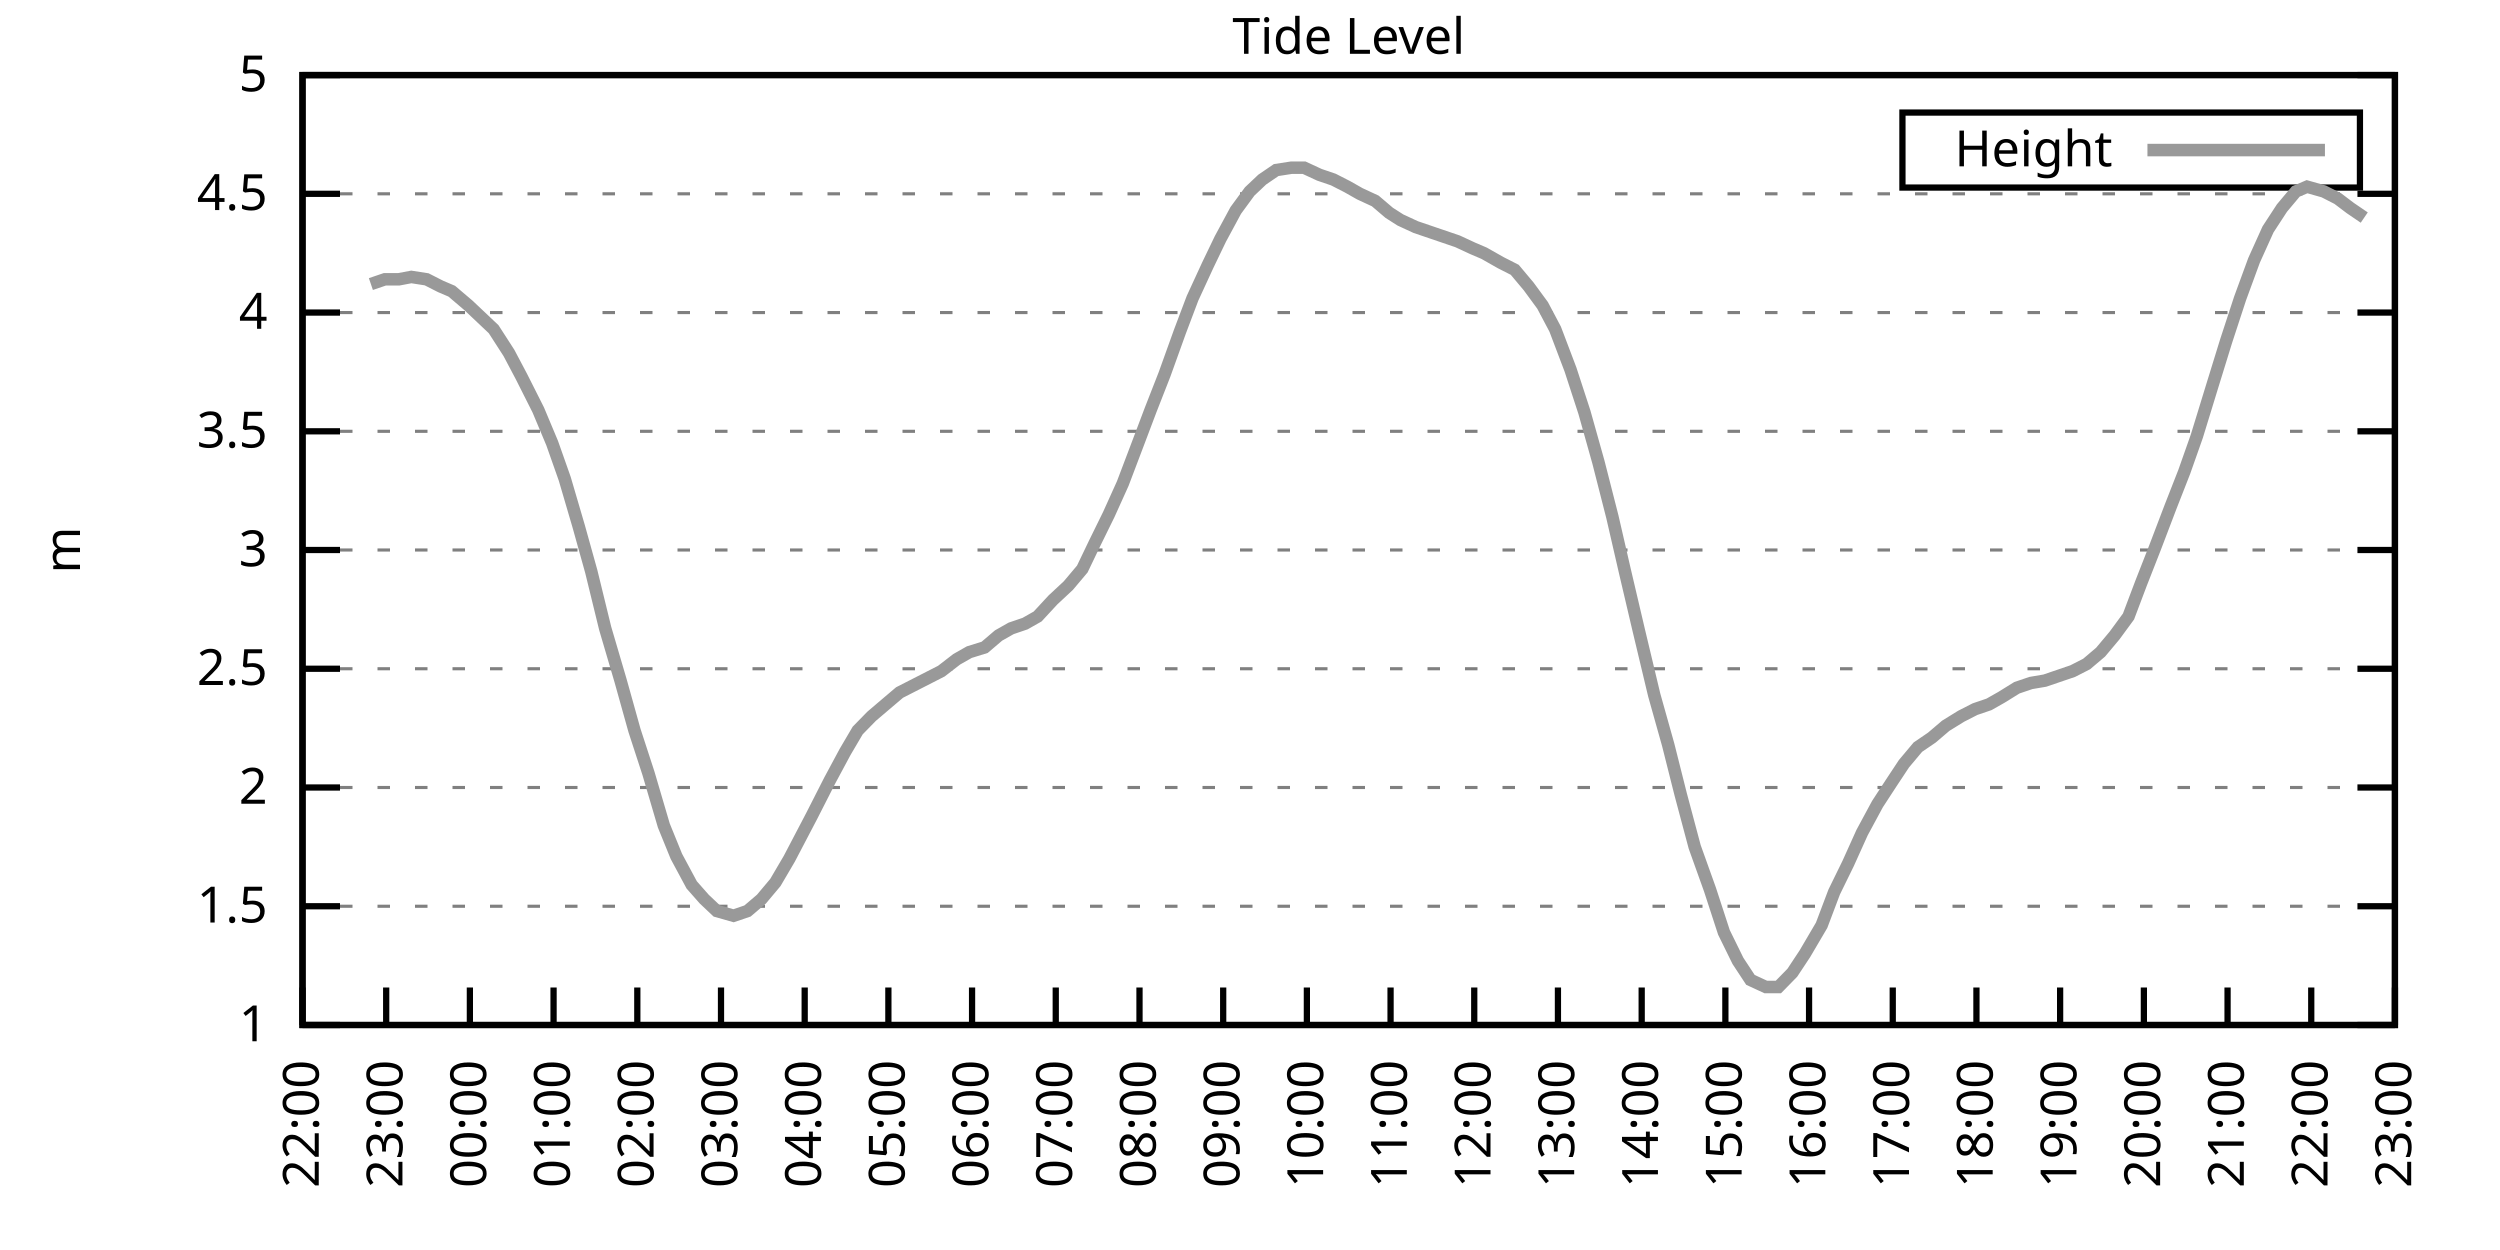
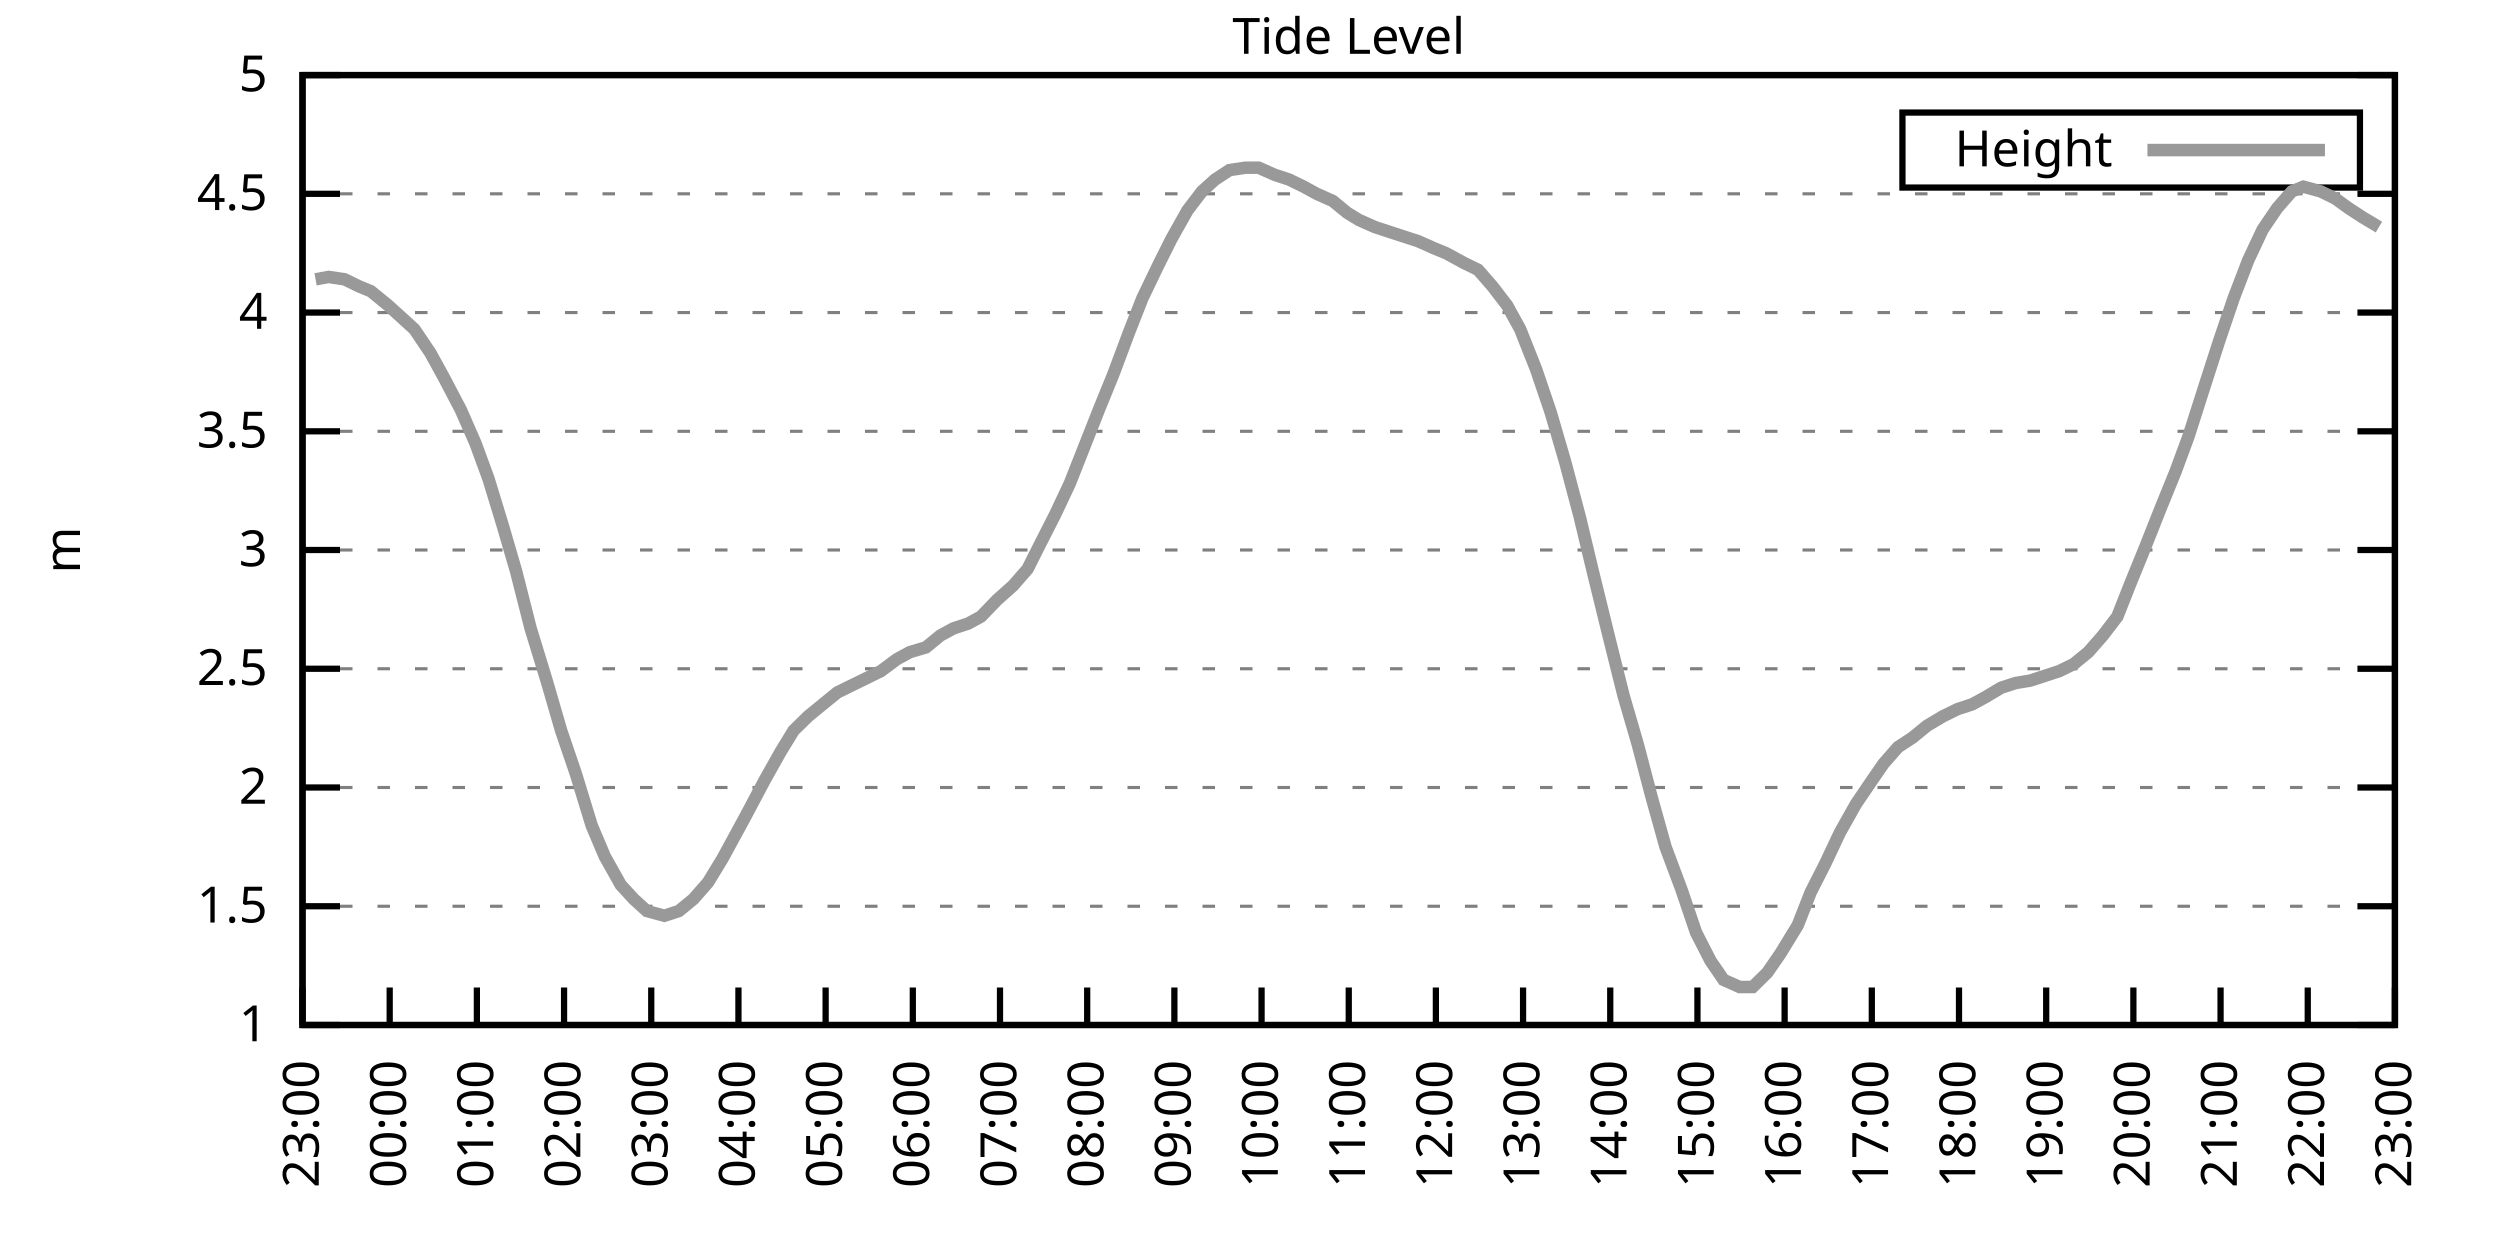
<svg xmlns="http://www.w3.org/2000/svg" xmlns:xlink="http://www.w3.org/1999/xlink" width="400" height="200" viewBox="0 0 400 200">
  <g id="gnuplot_canvas">
    <rect x="0" y="0" width="400" height="200" fill="none" />
    <defs>
      <circle id="gpDot" r="0.5" stroke-width="0.5" stroke="currentColor" />
      <path id="gpPt0" stroke-width="0.333" stroke="currentColor" d="M-1,0 h2 M0,-1 v2" />
      <path id="gpPt1" stroke-width="0.333" stroke="currentColor" d="M-1,-1 L1,1 M1,-1 L-1,1" />
      <path id="gpPt2" stroke-width="0.333" stroke="currentColor" d="M-1,0 L1,0 M0,-1 L0,1 M-1,-1 L1,1 M-1,1 L1,-1" />
      <rect id="gpPt3" stroke-width="0.333" stroke="currentColor" x="-1" y="-1" width="2" height="2" />
      <rect id="gpPt4" stroke-width="0.333" stroke="currentColor" fill="currentColor" x="-1" y="-1" width="2" height="2" />
      <circle id="gpPt5" stroke-width="0.333" stroke="currentColor" cx="0" cy="0" r="1" />
      <use xlink:href="#gpPt5" id="gpPt6" fill="currentColor" stroke="none" />
      <path id="gpPt7" stroke-width="0.333" stroke="currentColor" d="M0,-1.33 L-1.33,0.67 L1.33,0.67 z" />
      <use xlink:href="#gpPt7" id="gpPt8" fill="currentColor" stroke="none" />
      <use xlink:href="#gpPt7" id="gpPt9" stroke="currentColor" transform="rotate(180)" />
      <use xlink:href="#gpPt9" id="gpPt10" fill="currentColor" stroke="none" />
      <use xlink:href="#gpPt3" id="gpPt11" stroke="currentColor" transform="rotate(45)" />
      <use xlink:href="#gpPt11" id="gpPt12" fill="currentColor" stroke="none" />
      <path id="gpPt13" stroke-width="0.333" stroke="currentColor" d="M0,1.330 L1.265,0.411 L0.782,-1.067 L-0.782,-1.076 L-1.265,0.411 z" />
      <use xlink:href="#gpPt13" id="gpPt14" fill="currentColor" stroke="none" />
      <filter id="textbox" filterUnits="objectBoundingBox" x="0" y="0" height="1" width="1">
        <feFlood flood-color="white" flood-opacity="1" result="bgnd" />
        <feComposite in="SourceGraphic" in2="bgnd" operator="atop" />
      </filter>
      <filter id="greybox" filterUnits="objectBoundingBox" x="0" y="0" height="1" width="1">
        <feFlood flood-color="lightgrey" flood-opacity="1" result="grey" />
        <feComposite in="SourceGraphic" in2="grey" operator="atop" />
      </filter>
    </defs>
    <g fill="none" color="white" stroke="currentColor" stroke-width="1.00" stroke-linecap="butt" stroke-linejoin="miter">
</g>
    <g fill="none" color="black" stroke="currentColor" stroke-width="1.00" stroke-linecap="butt" stroke-linejoin="miter">
      <g stroke="none" shape-rendering="crispEdges">
        <polygon fill="rgb(255, 255, 255)" points="48.40,164.00 383.18,164.00 383.18,12.02 48.40,12.02 " />
      </g>
    </g>
    <g fill="none" color="black" stroke="currentColor" stroke-width="1.00" stroke-linecap="butt" stroke-linejoin="miter">
</g>
    <g fill="none" color="black" stroke="black" stroke-width="0.50" stroke-linecap="butt" stroke-linejoin="miter">
</g>
    <g fill="none" color="gray" stroke="currentColor" stroke-width="0.50" stroke-linecap="butt" stroke-linejoin="miter">
      <path stroke="gray" stroke-dasharray="2,4" class="gridline" d="M48.40,164.00 L383.19,164.00  " />
    </g>
    <g fill="none" color="gray" stroke="gray" stroke-width="1.00" stroke-linecap="butt" stroke-linejoin="miter">
</g>
    <g fill="none" color="black" stroke="currentColor" stroke-width="1.00" stroke-linecap="butt" stroke-linejoin="miter">
      <path stroke="black" d="M48.40,164.00 L54.40,164.00 M383.19,164.00 L377.19,164.00  " />
      <g transform="translate(42.80,166.60)" stroke="none" fill="black" font-family="Sans" font-size="8.00" text-anchor="end">
        <text>
          <tspan font-family="Sans"> 1</tspan>
        </text>
      </g>
    </g>
    <g fill="none" color="black" stroke="currentColor" stroke-width="1.00" stroke-linecap="butt" stroke-linejoin="miter">
</g>
    <g fill="none" color="black" stroke="black" stroke-width="0.50" stroke-linecap="butt" stroke-linejoin="miter">
</g>
    <g fill="none" color="gray" stroke="currentColor" stroke-width="0.50" stroke-linecap="butt" stroke-linejoin="miter">
      <path stroke="gray" stroke-dasharray="2,4" class="gridline" d="M48.40,145.00 L383.19,145.00  " />
    </g>
    <g fill="none" color="gray" stroke="gray" stroke-width="1.00" stroke-linecap="butt" stroke-linejoin="miter">
</g>
    <g fill="none" color="black" stroke="currentColor" stroke-width="1.00" stroke-linecap="butt" stroke-linejoin="miter">
      <path stroke="black" d="M48.40,145.00 L54.40,145.00 M383.19,145.00 L377.19,145.00  " />
      <g transform="translate(42.80,147.60)" stroke="none" fill="black" font-family="Sans" font-size="8.00" text-anchor="end">
        <text>
          <tspan font-family="Sans"> 1.5</tspan>
        </text>
      </g>
    </g>
    <g fill="none" color="black" stroke="currentColor" stroke-width="1.00" stroke-linecap="butt" stroke-linejoin="miter">
</g>
    <g fill="none" color="black" stroke="black" stroke-width="0.50" stroke-linecap="butt" stroke-linejoin="miter">
</g>
    <g fill="none" color="gray" stroke="currentColor" stroke-width="0.50" stroke-linecap="butt" stroke-linejoin="miter">
      <path stroke="gray" stroke-dasharray="2,4" class="gridline" d="M48.40,126.00 L383.19,126.00  " />
    </g>
    <g fill="none" color="gray" stroke="gray" stroke-width="1.00" stroke-linecap="butt" stroke-linejoin="miter">
</g>
    <g fill="none" color="black" stroke="currentColor" stroke-width="1.00" stroke-linecap="butt" stroke-linejoin="miter">
      <path stroke="black" d="M48.40,126.00 L54.40,126.00 M383.19,126.00 L377.19,126.00  " />
      <g transform="translate(42.80,128.60)" stroke="none" fill="black" font-family="Sans" font-size="8.00" text-anchor="end">
        <text>
          <tspan font-family="Sans"> 2</tspan>
        </text>
      </g>
    </g>
    <g fill="none" color="black" stroke="currentColor" stroke-width="1.00" stroke-linecap="butt" stroke-linejoin="miter">
</g>
    <g fill="none" color="black" stroke="black" stroke-width="0.50" stroke-linecap="butt" stroke-linejoin="miter">
</g>
    <g fill="none" color="gray" stroke="currentColor" stroke-width="0.50" stroke-linecap="butt" stroke-linejoin="miter">
      <path stroke="gray" stroke-dasharray="2,4" class="gridline" d="M48.40,107.00 L383.19,107.00  " />
    </g>
    <g fill="none" color="gray" stroke="gray" stroke-width="1.00" stroke-linecap="butt" stroke-linejoin="miter">
</g>
    <g fill="none" color="black" stroke="currentColor" stroke-width="1.00" stroke-linecap="butt" stroke-linejoin="miter">
      <path stroke="black" d="M48.40,107.00 L54.40,107.00 M383.19,107.00 L377.19,107.00  " />
      <g transform="translate(42.80,109.60)" stroke="none" fill="black" font-family="Sans" font-size="8.00" text-anchor="end">
        <text>
          <tspan font-family="Sans"> 2.5</tspan>
        </text>
      </g>
    </g>
    <g fill="none" color="black" stroke="currentColor" stroke-width="1.00" stroke-linecap="butt" stroke-linejoin="miter">
</g>
    <g fill="none" color="black" stroke="black" stroke-width="0.50" stroke-linecap="butt" stroke-linejoin="miter">
</g>
    <g fill="none" color="gray" stroke="currentColor" stroke-width="0.50" stroke-linecap="butt" stroke-linejoin="miter">
      <path stroke="gray" stroke-dasharray="2,4" class="gridline" d="M48.40,88.00 L383.19,88.00  " />
    </g>
    <g fill="none" color="gray" stroke="gray" stroke-width="1.00" stroke-linecap="butt" stroke-linejoin="miter">
</g>
    <g fill="none" color="black" stroke="currentColor" stroke-width="1.00" stroke-linecap="butt" stroke-linejoin="miter">
      <path stroke="black" d="M48.40,88.00 L54.40,88.00 M383.19,88.00 L377.19,88.00  " />
      <g transform="translate(42.80,90.60)" stroke="none" fill="black" font-family="Sans" font-size="8.00" text-anchor="end">
        <text>
          <tspan font-family="Sans"> 3</tspan>
        </text>
      </g>
    </g>
    <g fill="none" color="black" stroke="currentColor" stroke-width="1.00" stroke-linecap="butt" stroke-linejoin="miter">
</g>
    <g fill="none" color="black" stroke="black" stroke-width="0.50" stroke-linecap="butt" stroke-linejoin="miter">
</g>
    <g fill="none" color="gray" stroke="currentColor" stroke-width="0.50" stroke-linecap="butt" stroke-linejoin="miter">
      <path stroke="gray" stroke-dasharray="2,4" class="gridline" d="M48.40,69.01 L383.19,69.01  " />
    </g>
    <g fill="none" color="gray" stroke="gray" stroke-width="1.00" stroke-linecap="butt" stroke-linejoin="miter">
</g>
    <g fill="none" color="black" stroke="currentColor" stroke-width="1.00" stroke-linecap="butt" stroke-linejoin="miter">
      <path stroke="black" d="M48.40,69.01 L54.40,69.01 M383.19,69.01 L377.19,69.01  " />
      <g transform="translate(42.80,71.61)" stroke="none" fill="black" font-family="Sans" font-size="8.00" text-anchor="end">
        <text>
          <tspan font-family="Sans"> 3.5</tspan>
        </text>
      </g>
    </g>
    <g fill="none" color="black" stroke="currentColor" stroke-width="1.00" stroke-linecap="butt" stroke-linejoin="miter">
</g>
    <g fill="none" color="black" stroke="black" stroke-width="0.50" stroke-linecap="butt" stroke-linejoin="miter">
</g>
    <g fill="none" color="gray" stroke="currentColor" stroke-width="0.50" stroke-linecap="butt" stroke-linejoin="miter">
      <path stroke="gray" stroke-dasharray="2,4" class="gridline" d="M48.40,50.01 L383.19,50.01  " />
    </g>
    <g fill="none" color="gray" stroke="gray" stroke-width="1.00" stroke-linecap="butt" stroke-linejoin="miter">
</g>
    <g fill="none" color="black" stroke="currentColor" stroke-width="1.00" stroke-linecap="butt" stroke-linejoin="miter">
      <path stroke="black" d="M48.40,50.01 L54.40,50.01 M383.19,50.01 L377.19,50.01  " />
      <g transform="translate(42.80,52.61)" stroke="none" fill="black" font-family="Sans" font-size="8.00" text-anchor="end">
        <text>
          <tspan font-family="Sans"> 4</tspan>
        </text>
      </g>
    </g>
    <g fill="none" color="black" stroke="currentColor" stroke-width="1.00" stroke-linecap="butt" stroke-linejoin="miter">
</g>
    <g fill="none" color="black" stroke="black" stroke-width="0.50" stroke-linecap="butt" stroke-linejoin="miter">
</g>
    <g fill="none" color="gray" stroke="currentColor" stroke-width="0.50" stroke-linecap="butt" stroke-linejoin="miter">
      <path stroke="gray" stroke-dasharray="2,4" class="gridline" d="M48.40,31.01 L383.19,31.01  " />
    </g>
    <g fill="none" color="gray" stroke="gray" stroke-width="1.00" stroke-linecap="butt" stroke-linejoin="miter">
</g>
    <g fill="none" color="black" stroke="currentColor" stroke-width="1.00" stroke-linecap="butt" stroke-linejoin="miter">
      <path stroke="black" d="M48.40,31.01 L54.40,31.01 M383.19,31.01 L377.19,31.01  " />
      <g transform="translate(42.80,33.61)" stroke="none" fill="black" font-family="Sans" font-size="8.00" text-anchor="end">
        <text>
          <tspan font-family="Sans"> 4.5</tspan>
        </text>
      </g>
    </g>
    <g fill="none" color="black" stroke="currentColor" stroke-width="1.00" stroke-linecap="butt" stroke-linejoin="miter">
</g>
    <g fill="none" color="black" stroke="black" stroke-width="0.50" stroke-linecap="butt" stroke-linejoin="miter">
</g>
    <g fill="none" color="gray" stroke="currentColor" stroke-width="0.50" stroke-linecap="butt" stroke-linejoin="miter">
      <path stroke="gray" stroke-dasharray="2,4" class="gridline" d="M48.40,12.01 L383.19,12.01  " />
    </g>
    <g fill="none" color="gray" stroke="gray" stroke-width="1.00" stroke-linecap="butt" stroke-linejoin="miter">
</g>
    <g fill="none" color="black" stroke="currentColor" stroke-width="1.00" stroke-linecap="butt" stroke-linejoin="miter">
      <path stroke="black" d="M48.40,12.01 L54.40,12.01 M383.19,12.01 L377.19,12.01  " />
      <g transform="translate(42.80,14.61)" stroke="none" fill="black" font-family="Sans" font-size="8.00" text-anchor="end">
        <text>
          <tspan font-family="Sans"> 5</tspan>
        </text>
      </g>
    </g>
    <g fill="none" color="black" stroke="currentColor" stroke-width="1.00" stroke-linecap="butt" stroke-linejoin="miter">
      <path stroke="black" d="M48.40,164.00 L48.40,158.00  " />
      <g transform="translate(51.00,169.60) rotate(270.00)" stroke="none" fill="black" font-family="Sans" font-size="8.00" text-anchor="end">
        <text>
-           <tspan font-family="Sans">22:00</tspan>
-         </text>
-       </g>
-     </g>
-     <g fill="none" color="black" stroke="currentColor" stroke-width="1.00" stroke-linecap="butt" stroke-linejoin="miter">
-       <path stroke="black" d="M61.79,164.00 L61.79,158.00  " />
-       <g transform="translate(64.39,169.60) rotate(270.00)" stroke="none" fill="black" font-family="Sans" font-size="8.00" text-anchor="end">
-         <text>
          <tspan font-family="Sans">23:00</tspan>
        </text>
      </g>
    </g>
    <g fill="none" color="black" stroke="currentColor" stroke-width="1.00" stroke-linecap="butt" stroke-linejoin="miter">
-       <path stroke="black" d="M75.18,164.00 L75.18,158.00  " />
-       <g transform="translate(77.78,169.60) rotate(270.00)" stroke="none" fill="black" font-family="Sans" font-size="8.00" text-anchor="end">
+       <path stroke="black" d="M62.35,164.00 L62.35,158.00  " />
+       <g transform="translate(64.95,169.60) rotate(270.00)" stroke="none" fill="black" font-family="Sans" font-size="8.00" text-anchor="end">
        <text>
          <tspan font-family="Sans">00:00</tspan>
        </text>
      </g>
    </g>
    <g fill="none" color="black" stroke="currentColor" stroke-width="1.00" stroke-linecap="butt" stroke-linejoin="miter">
-       <path stroke="black" d="M88.57,164.00 L88.57,158.00  " />
-       <g transform="translate(91.17,169.60) rotate(270.00)" stroke="none" fill="black" font-family="Sans" font-size="8.00" text-anchor="end">
+       <path stroke="black" d="M76.30,164.00 L76.30,158.00  " />
+       <g transform="translate(78.90,169.60) rotate(270.00)" stroke="none" fill="black" font-family="Sans" font-size="8.00" text-anchor="end">
        <text>
          <tspan font-family="Sans">01:00</tspan>
        </text>
      </g>
    </g>
    <g fill="none" color="black" stroke="currentColor" stroke-width="1.00" stroke-linecap="butt" stroke-linejoin="miter">
-       <path stroke="black" d="M101.97,164.00 L101.97,158.00  " />
-       <g transform="translate(104.57,169.60) rotate(270.00)" stroke="none" fill="black" font-family="Sans" font-size="8.00" text-anchor="end">
+       <path stroke="black" d="M90.25,164.00 L90.25,158.00  " />
+       <g transform="translate(92.85,169.60) rotate(270.00)" stroke="none" fill="black" font-family="Sans" font-size="8.00" text-anchor="end">
        <text>
          <tspan font-family="Sans">02:00</tspan>
        </text>
      </g>
    </g>
    <g fill="none" color="black" stroke="currentColor" stroke-width="1.00" stroke-linecap="butt" stroke-linejoin="miter">
-       <path stroke="black" d="M115.36,164.00 L115.36,158.00  " />
-       <g transform="translate(117.96,169.60) rotate(270.00)" stroke="none" fill="black" font-family="Sans" font-size="8.00" text-anchor="end">
+       <path stroke="black" d="M104.20,164.00 L104.20,158.00  " />
+       <g transform="translate(106.80,169.60) rotate(270.00)" stroke="none" fill="black" font-family="Sans" font-size="8.00" text-anchor="end">
        <text>
          <tspan font-family="Sans">03:00</tspan>
        </text>
      </g>
    </g>
    <g fill="none" color="black" stroke="currentColor" stroke-width="1.00" stroke-linecap="butt" stroke-linejoin="miter">
-       <path stroke="black" d="M128.75,164.00 L128.75,158.00  " />
-       <g transform="translate(131.35,169.60) rotate(270.00)" stroke="none" fill="black" font-family="Sans" font-size="8.00" text-anchor="end">
+       <path stroke="black" d="M118.15,164.00 L118.15,158.00  " />
+       <g transform="translate(120.75,169.60) rotate(270.00)" stroke="none" fill="black" font-family="Sans" font-size="8.00" text-anchor="end">
        <text>
          <tspan font-family="Sans">04:00</tspan>
        </text>
      </g>
    </g>
    <g fill="none" color="black" stroke="currentColor" stroke-width="1.00" stroke-linecap="butt" stroke-linejoin="miter">
-       <path stroke="black" d="M142.14,164.00 L142.14,158.00  " />
-       <g transform="translate(144.74,169.60) rotate(270.00)" stroke="none" fill="black" font-family="Sans" font-size="8.00" text-anchor="end">
+       <path stroke="black" d="M132.10,164.00 L132.10,158.00  " />
+       <g transform="translate(134.70,169.60) rotate(270.00)" stroke="none" fill="black" font-family="Sans" font-size="8.00" text-anchor="end">
        <text>
          <tspan font-family="Sans">05:00</tspan>
        </text>
      </g>
    </g>
    <g fill="none" color="black" stroke="currentColor" stroke-width="1.00" stroke-linecap="butt" stroke-linejoin="miter">
-       <path stroke="black" d="M155.53,164.00 L155.53,158.00  " />
-       <g transform="translate(158.13,169.60) rotate(270.00)" stroke="none" fill="black" font-family="Sans" font-size="8.00" text-anchor="end">
+       <path stroke="black" d="M146.05,164.00 L146.05,158.00  " />
+       <g transform="translate(148.65,169.60) rotate(270.00)" stroke="none" fill="black" font-family="Sans" font-size="8.00" text-anchor="end">
        <text>
          <tspan font-family="Sans">06:00</tspan>
        </text>
      </g>
    </g>
    <g fill="none" color="black" stroke="currentColor" stroke-width="1.00" stroke-linecap="butt" stroke-linejoin="miter">
-       <path stroke="black" d="M168.92,164.00 L168.92,158.00  " />
-       <g transform="translate(171.52,169.60) rotate(270.00)" stroke="none" fill="black" font-family="Sans" font-size="8.00" text-anchor="end">
+       <path stroke="black" d="M160.00,164.00 L160.00,158.00  " />
+       <g transform="translate(162.60,169.60) rotate(270.00)" stroke="none" fill="black" font-family="Sans" font-size="8.00" text-anchor="end">
        <text>
          <tspan font-family="Sans">07:00</tspan>
        </text>
      </g>
    </g>
    <g fill="none" color="black" stroke="currentColor" stroke-width="1.00" stroke-linecap="butt" stroke-linejoin="miter">
-       <path stroke="black" d="M182.32,164.00 L182.32,158.00  " />
-       <g transform="translate(184.92,169.60) rotate(270.00)" stroke="none" fill="black" font-family="Sans" font-size="8.00" text-anchor="end">
+       <path stroke="black" d="M173.95,164.00 L173.95,158.00  " />
+       <g transform="translate(176.55,169.60) rotate(270.00)" stroke="none" fill="black" font-family="Sans" font-size="8.00" text-anchor="end">
        <text>
          <tspan font-family="Sans">08:00</tspan>
        </text>
      </g>
    </g>
    <g fill="none" color="black" stroke="currentColor" stroke-width="1.00" stroke-linecap="butt" stroke-linejoin="miter">
-       <path stroke="black" d="M195.71,164.00 L195.71,158.00  " />
-       <g transform="translate(198.31,169.60) rotate(270.00)" stroke="none" fill="black" font-family="Sans" font-size="8.00" text-anchor="end">
+       <path stroke="black" d="M187.90,164.00 L187.90,158.00  " />
+       <g transform="translate(190.50,169.60) rotate(270.00)" stroke="none" fill="black" font-family="Sans" font-size="8.00" text-anchor="end">
        <text>
          <tspan font-family="Sans">09:00</tspan>
        </text>
      </g>
    </g>
    <g fill="none" color="black" stroke="currentColor" stroke-width="1.00" stroke-linecap="butt" stroke-linejoin="miter">
-       <path stroke="black" d="M209.10,164.00 L209.10,158.00  " />
-       <g transform="translate(211.70,169.60) rotate(270.00)" stroke="none" fill="black" font-family="Sans" font-size="8.00" text-anchor="end">
+       <path stroke="black" d="M201.85,164.00 L201.85,158.00  " />
+       <g transform="translate(204.45,169.60) rotate(270.00)" stroke="none" fill="black" font-family="Sans" font-size="8.00" text-anchor="end">
        <text>
          <tspan font-family="Sans">10:00</tspan>
        </text>
      </g>
    </g>
    <g fill="none" color="black" stroke="currentColor" stroke-width="1.00" stroke-linecap="butt" stroke-linejoin="miter">
-       <path stroke="black" d="M222.49,164.00 L222.49,158.00  " />
-       <g transform="translate(225.09,169.60) rotate(270.00)" stroke="none" fill="black" font-family="Sans" font-size="8.00" text-anchor="end">
+       <path stroke="black" d="M215.80,164.00 L215.80,158.00  " />
+       <g transform="translate(218.40,169.60) rotate(270.00)" stroke="none" fill="black" font-family="Sans" font-size="8.00" text-anchor="end">
        <text>
          <tspan font-family="Sans">11:00</tspan>
        </text>
      </g>
    </g>
    <g fill="none" color="black" stroke="currentColor" stroke-width="1.00" stroke-linecap="butt" stroke-linejoin="miter">
-       <path stroke="black" d="M235.88,164.00 L235.88,158.00  " />
-       <g transform="translate(238.48,169.60) rotate(270.00)" stroke="none" fill="black" font-family="Sans" font-size="8.00" text-anchor="end">
+       <path stroke="black" d="M229.74,164.00 L229.74,158.00  " />
+       <g transform="translate(232.34,169.60) rotate(270.00)" stroke="none" fill="black" font-family="Sans" font-size="8.00" text-anchor="end">
        <text>
          <tspan font-family="Sans">12:00</tspan>
        </text>
      </g>
    </g>
    <g fill="none" color="black" stroke="currentColor" stroke-width="1.00" stroke-linecap="butt" stroke-linejoin="miter">
-       <path stroke="black" d="M249.27,164.00 L249.27,158.00  " />
-       <g transform="translate(251.87,169.60) rotate(270.00)" stroke="none" fill="black" font-family="Sans" font-size="8.00" text-anchor="end">
+       <path stroke="black" d="M243.69,164.00 L243.69,158.00  " />
+       <g transform="translate(246.29,169.60) rotate(270.00)" stroke="none" fill="black" font-family="Sans" font-size="8.00" text-anchor="end">
        <text>
          <tspan font-family="Sans">13:00</tspan>
        </text>
      </g>
    </g>
    <g fill="none" color="black" stroke="currentColor" stroke-width="1.00" stroke-linecap="butt" stroke-linejoin="miter">
-       <path stroke="black" d="M262.67,164.00 L262.67,158.00  " />
-       <g transform="translate(265.27,169.60) rotate(270.00)" stroke="none" fill="black" font-family="Sans" font-size="8.00" text-anchor="end">
+       <path stroke="black" d="M257.64,164.00 L257.64,158.00  " />
+       <g transform="translate(260.24,169.60) rotate(270.00)" stroke="none" fill="black" font-family="Sans" font-size="8.00" text-anchor="end">
        <text>
          <tspan font-family="Sans">14:00</tspan>
        </text>
      </g>
    </g>
    <g fill="none" color="black" stroke="currentColor" stroke-width="1.00" stroke-linecap="butt" stroke-linejoin="miter">
-       <path stroke="black" d="M276.06,164.00 L276.06,158.00  " />
-       <g transform="translate(278.66,169.60) rotate(270.00)" stroke="none" fill="black" font-family="Sans" font-size="8.00" text-anchor="end">
+       <path stroke="black" d="M271.59,164.00 L271.59,158.00  " />
+       <g transform="translate(274.19,169.60) rotate(270.00)" stroke="none" fill="black" font-family="Sans" font-size="8.00" text-anchor="end">
        <text>
          <tspan font-family="Sans">15:00</tspan>
        </text>
      </g>
    </g>
    <g fill="none" color="black" stroke="currentColor" stroke-width="1.00" stroke-linecap="butt" stroke-linejoin="miter">
-       <path stroke="black" d="M289.45,164.00 L289.45,158.00  " />
-       <g transform="translate(292.05,169.60) rotate(270.00)" stroke="none" fill="black" font-family="Sans" font-size="8.00" text-anchor="end">
+       <path stroke="black" d="M285.54,164.00 L285.54,158.00  " />
+       <g transform="translate(288.14,169.60) rotate(270.00)" stroke="none" fill="black" font-family="Sans" font-size="8.00" text-anchor="end">
        <text>
          <tspan font-family="Sans">16:00</tspan>
        </text>
      </g>
    </g>
    <g fill="none" color="black" stroke="currentColor" stroke-width="1.00" stroke-linecap="butt" stroke-linejoin="miter">
-       <path stroke="black" d="M302.84,164.00 L302.84,158.00  " />
-       <g transform="translate(305.44,169.60) rotate(270.00)" stroke="none" fill="black" font-family="Sans" font-size="8.00" text-anchor="end">
+       <path stroke="black" d="M299.49,164.00 L299.49,158.00  " />
+       <g transform="translate(302.09,169.60) rotate(270.00)" stroke="none" fill="black" font-family="Sans" font-size="8.00" text-anchor="end">
        <text>
          <tspan font-family="Sans">17:00</tspan>
        </text>
      </g>
    </g>
    <g fill="none" color="black" stroke="currentColor" stroke-width="1.00" stroke-linecap="butt" stroke-linejoin="miter">
-       <path stroke="black" d="M316.23,164.00 L316.23,158.00  " />
-       <g transform="translate(318.83,169.60) rotate(270.00)" stroke="none" fill="black" font-family="Sans" font-size="8.00" text-anchor="end">
+       <path stroke="black" d="M313.44,164.00 L313.44,158.00  " />
+       <g transform="translate(316.04,169.60) rotate(270.00)" stroke="none" fill="black" font-family="Sans" font-size="8.00" text-anchor="end">
        <text>
          <tspan font-family="Sans">18:00</tspan>
        </text>
      </g>
    </g>
    <g fill="none" color="black" stroke="currentColor" stroke-width="1.00" stroke-linecap="butt" stroke-linejoin="miter">
-       <path stroke="black" d="M329.62,164.00 L329.62,158.00  " />
-       <g transform="translate(332.22,169.60) rotate(270.00)" stroke="none" fill="black" font-family="Sans" font-size="8.00" text-anchor="end">
+       <path stroke="black" d="M327.39,164.00 L327.39,158.00  " />
+       <g transform="translate(329.99,169.60) rotate(270.00)" stroke="none" fill="black" font-family="Sans" font-size="8.00" text-anchor="end">
        <text>
          <tspan font-family="Sans">19:00</tspan>
        </text>
      </g>
    </g>
    <g fill="none" color="black" stroke="currentColor" stroke-width="1.00" stroke-linecap="butt" stroke-linejoin="miter">
-       <path stroke="black" d="M343.02,164.00 L343.02,158.00  " />
-       <g transform="translate(345.62,169.60) rotate(270.00)" stroke="none" fill="black" font-family="Sans" font-size="8.00" text-anchor="end">
+       <path stroke="black" d="M341.34,164.00 L341.34,158.00  " />
+       <g transform="translate(343.94,169.60) rotate(270.00)" stroke="none" fill="black" font-family="Sans" font-size="8.00" text-anchor="end">
        <text>
          <tspan font-family="Sans">20:00</tspan>
        </text>
      </g>
    </g>
    <g fill="none" color="black" stroke="currentColor" stroke-width="1.00" stroke-linecap="butt" stroke-linejoin="miter">
-       <path stroke="black" d="M356.41,164.00 L356.41,158.00  " />
-       <g transform="translate(359.01,169.60) rotate(270.00)" stroke="none" fill="black" font-family="Sans" font-size="8.00" text-anchor="end">
+       <path stroke="black" d="M355.29,164.00 L355.29,158.00  " />
+       <g transform="translate(357.89,169.60) rotate(270.00)" stroke="none" fill="black" font-family="Sans" font-size="8.00" text-anchor="end">
        <text>
          <tspan font-family="Sans">21:00</tspan>
        </text>
      </g>
    </g>
    <g fill="none" color="black" stroke="currentColor" stroke-width="1.00" stroke-linecap="butt" stroke-linejoin="miter">
-       <path stroke="black" d="M369.80,164.00 L369.80,158.00  " />
-       <g transform="translate(372.40,169.60) rotate(270.00)" stroke="none" fill="black" font-family="Sans" font-size="8.00" text-anchor="end">
+       <path stroke="black" d="M369.24,164.00 L369.24,158.00  " />
+       <g transform="translate(371.84,169.60) rotate(270.00)" stroke="none" fill="black" font-family="Sans" font-size="8.00" text-anchor="end">
        <text>
          <tspan font-family="Sans">22:00</tspan>
        </text>
      </g>
    </g>
    <g fill="none" color="black" stroke="currentColor" stroke-width="1.00" stroke-linecap="butt" stroke-linejoin="miter">
      <path stroke="black" d="M383.19,164.00 L383.19,158.00  " />
      <g transform="translate(385.79,169.60) rotate(270.00)" stroke="none" fill="black" font-family="Sans" font-size="8.00" text-anchor="end">
        <text>
          <tspan font-family="Sans">23:00</tspan>
        </text>
      </g>
    </g>
    <g fill="none" color="black" stroke="currentColor" stroke-width="1.00" stroke-linecap="butt" stroke-linejoin="miter">
</g>
    <g fill="none" color="black" stroke="currentColor" stroke-width="1.00" stroke-linecap="butt" stroke-linejoin="miter">
      <path stroke="black" d="M48.40,12.01 L48.40,164.00 L383.19,164.00 L383.19,12.01 L48.40,12.01 Z  " />
    </g>
    <g fill="none" color="black" stroke="currentColor" stroke-width="1.00" stroke-linecap="butt" stroke-linejoin="miter">
</g>
    <g fill="none" color="black" stroke="currentColor" stroke-width="1.00" stroke-linecap="butt" stroke-linejoin="miter">
      <path stroke="black" d="M304.39,30.01 L304.39,18.01 L377.59,18.01 L377.59,30.01 L304.39,30.01 Z  " />
    </g>
    <g id="Tide_level_plot_1">
      <g fill="none" color="white" stroke="black" stroke-width="2.00" stroke-linecap="butt" stroke-linejoin="miter">
</g>
      <g fill="none" color="black" stroke="currentColor" stroke-width="2.00" stroke-linecap="butt" stroke-linejoin="miter">
        <g transform="translate(337.99,26.61)" stroke="none" fill="black" font-family="Sans" font-size="8.00" text-anchor="end">
          <text>
            <tspan font-family="Sans">Height</tspan>
          </text>
        </g>
      </g>
      <g fill="none" color="black" stroke="currentColor" stroke-width="2.00" stroke-linecap="butt" stroke-linejoin="miter">
-         <path stroke="rgb(153, 153, 153)" d="M343.59,24.01 L371.99,24.01 M59.34,45.45 L61.57,44.69 L63.80,44.69 L65.81,44.31 L68.26,44.69 L70.50,45.83   L72.28,46.59 L74.96,48.87 L76.97,50.77 L78.98,52.67 L81.43,56.47 L83.44,60.27 L86.12,65.59 L88.35,70.91   L90.36,76.61 L92.59,84.21 L94.60,91.42 L96.83,100.54 L99.29,108.90 L101.52,116.88 L103.75,123.72 L106.21,132.08   L108.22,137.02 L110.67,141.58 L112.68,143.86 L114.69,145.76 L117.37,146.52 L119.60,145.76 L121.83,143.86 L124.06,141.20   L126.29,137.40 L128.08,133.98 L129.87,130.56 L132.77,124.86 L135.22,120.30 L137.23,116.88 L139.46,114.60 L141.69,112.70   L143.93,110.80 L146.16,109.66 L148.39,108.52 L150.62,107.38 L153.08,105.48 L155.09,104.34 L157.54,103.58 L159.77,101.68   L161.78,100.54 L164.01,99.78 L166.02,98.64 L168.48,95.98 L170.93,93.70 L173.17,91.04 L175.17,86.87 L177.41,82.31   L179.64,77.37 L182.09,70.91 L184.10,65.59 L186.33,59.89 L188.79,53.05 L190.80,47.73 L193.25,42.41 L195.26,38.23   L197.72,33.67 L199.95,30.63 L201.96,28.73 L204.19,27.21 L206.64,26.83 L208.65,26.83 L211.11,27.97 L213.34,28.73   L215.57,29.87 L217.58,31.01 L220.04,32.15 L222.27,34.05 L224.05,35.19 L226.51,36.33 L228.74,37.09 L230.97,37.85   L233.20,38.61 L235.66,39.75 L237.44,40.51 L240.12,42.03 L242.36,43.17 L244.59,45.83 L246.82,48.87 L248.83,52.67   L251.28,59.13 L253.51,65.97 L255.75,73.95 L257.98,82.69 L259.99,91.42 L262.22,100.92 L264.67,111.18 L266.91,119.16   L268.92,127.14 L271.15,135.50 L273.60,142.34 L275.83,149.18 L278.07,153.74 L280.07,156.78 L282.53,157.92 L284.54,157.92   L286.77,155.64 L288.78,152.60 L291.46,148.04 L293.47,142.72 L295.70,138.16 L297.93,133.22 L300.39,128.66 L302.62,125.24   L304.63,122.20 L306.86,119.54 L309.09,118.02 L311.32,116.12 L313.78,114.60 L316.01,113.46 L318.24,112.70 L320.25,111.56   L322.70,110.04 L324.94,109.28 L327.17,108.90 L329.40,108.14 L331.63,107.38 L333.86,106.24 L336.10,104.34 L338.33,101.68   L340.56,98.64 L342.57,93.32 L344.80,87.63 L347.26,81.17 L349.49,75.47 L351.50,69.77 L353.95,61.79 L356.18,54.57   L358.42,47.73 L360.65,41.65 L362.88,36.71 L365.11,33.29 L367.34,30.63 L369.13,29.87 L371.81,30.63 L374.04,31.77   L376.05,33.29 L378.28,34.81  " />
+         <path stroke="rgb(153, 153, 153)" d="M343.59,24.01 L371.99,24.01 M50.49,44.69 L52.58,44.31 L55.14,44.69 L57.47,45.83 L59.33,46.59 L62.12,48.87   L64.21,50.77 L66.30,52.67 L68.86,56.47 L70.95,60.27 L73.74,65.59 L76.07,70.91 L78.16,76.61 L80.48,84.21   L82.58,91.42 L84.90,100.54 L87.46,108.90 L89.78,116.88 L92.11,123.72 L94.67,132.08 L96.76,137.02 L99.32,141.58   L101.41,143.86 L103.50,145.76 L106.29,146.52 L108.62,145.76 L110.94,143.86 L113.27,141.20 L115.59,137.40 L117.45,133.98   L119.31,130.56 L122.33,124.86 L124.89,120.30 L126.98,116.88 L129.31,114.60 L131.63,112.70 L133.96,110.80 L136.28,109.66   L138.61,108.52 L140.93,107.38 L143.49,105.48 L145.58,104.34 L148.14,103.58 L150.46,101.68 L152.56,100.54 L154.88,99.78   L156.97,98.64 L159.53,95.98 L162.09,93.70 L164.41,91.04 L166.51,86.87 L168.83,82.31 L171.16,77.37 L173.71,70.91   L175.81,65.59 L178.13,59.89 L180.69,53.05 L182.78,47.73 L185.34,42.41 L187.43,38.23 L189.99,33.67 L192.31,30.63   L194.41,28.73 L196.73,27.21 L199.29,26.83 L201.38,26.83 L203.94,27.97 L206.26,28.73 L208.59,29.87 L210.68,31.01   L213.24,32.15 L215.56,34.05 L217.42,35.19 L219.98,36.33 L222.30,37.09 L224.63,37.85 L226.95,38.61 L229.51,39.75   L231.37,40.51 L234.16,42.03 L236.49,43.17 L238.81,45.83 L241.14,48.87 L243.23,52.67 L245.79,59.13 L248.11,65.97   L250.44,73.95 L252.76,82.69 L254.85,91.42 L257.18,100.92 L259.74,111.18 L262.06,119.16 L264.15,127.14 L266.48,135.50   L269.04,142.34 L271.36,149.18 L273.69,153.74 L275.78,156.78 L278.34,157.92 L280.43,157.92 L282.75,155.64 L284.85,152.60   L287.64,148.04 L289.73,142.72 L292.05,138.16 L294.38,133.22 L296.94,128.66 L299.26,125.24 L301.35,122.20 L303.68,119.54   L306.00,118.02 L308.33,116.12 L310.88,114.60 L313.21,113.46 L315.53,112.70 L317.63,111.56 L320.18,110.04 L322.51,109.28   L324.83,108.90 L327.16,108.14 L329.48,107.38 L331.81,106.24 L334.13,104.34 L336.46,101.68 L338.78,98.64 L340.88,93.32   L343.20,87.63 L345.76,81.17 L348.08,75.47 L350.18,69.77 L352.73,61.79 L355.06,54.57 L357.38,47.73 L359.71,41.65   L362.03,36.71 L364.36,33.29 L366.68,30.63 L368.54,29.87 L371.33,30.63 L373.66,31.77 L375.75,33.29 L378.08,34.81   L380.63,36.33  " />
      </g>
    </g>
    <g fill="none" color="black" stroke="currentColor" stroke-width="2.00" stroke-linecap="butt" stroke-linejoin="miter">
</g>
    <g fill="none" color="black" stroke="black" stroke-width="1.00" stroke-linecap="butt" stroke-linejoin="miter">
</g>
    <g fill="none" color="black" stroke="currentColor" stroke-width="1.00" stroke-linecap="butt" stroke-linejoin="miter">
      <path stroke="black" d="M48.40,12.01 L48.40,164.00 L383.19,164.00 L383.19,12.01 L48.40,12.01 Z  " />
      <g transform="translate(12.80,88.01) rotate(270.00)" stroke="none" fill="black" font-family="Sans" font-size="8.00" text-anchor="middle">
        <text>
          <tspan font-family="Sans">m</tspan>
        </text>
      </g>
    </g>
    <g fill="none" color="black" stroke="currentColor" stroke-width="1.00" stroke-linecap="butt" stroke-linejoin="miter">
</g>
    <g fill="none" color="black" stroke="currentColor" stroke-width="1.00" stroke-linecap="butt" stroke-linejoin="miter">
      <g transform="translate(215.79,8.61)" stroke="none" fill="black" font-family="Sans" font-size="8.00" text-anchor="middle">
        <text>
          <tspan font-family="Sans">Tide Level</tspan>
        </text>
      </g>
    </g>
    <g fill="none" color="black" stroke="currentColor" stroke-width="1.00" stroke-linecap="butt" stroke-linejoin="miter">
</g>
  </g>
</svg>
